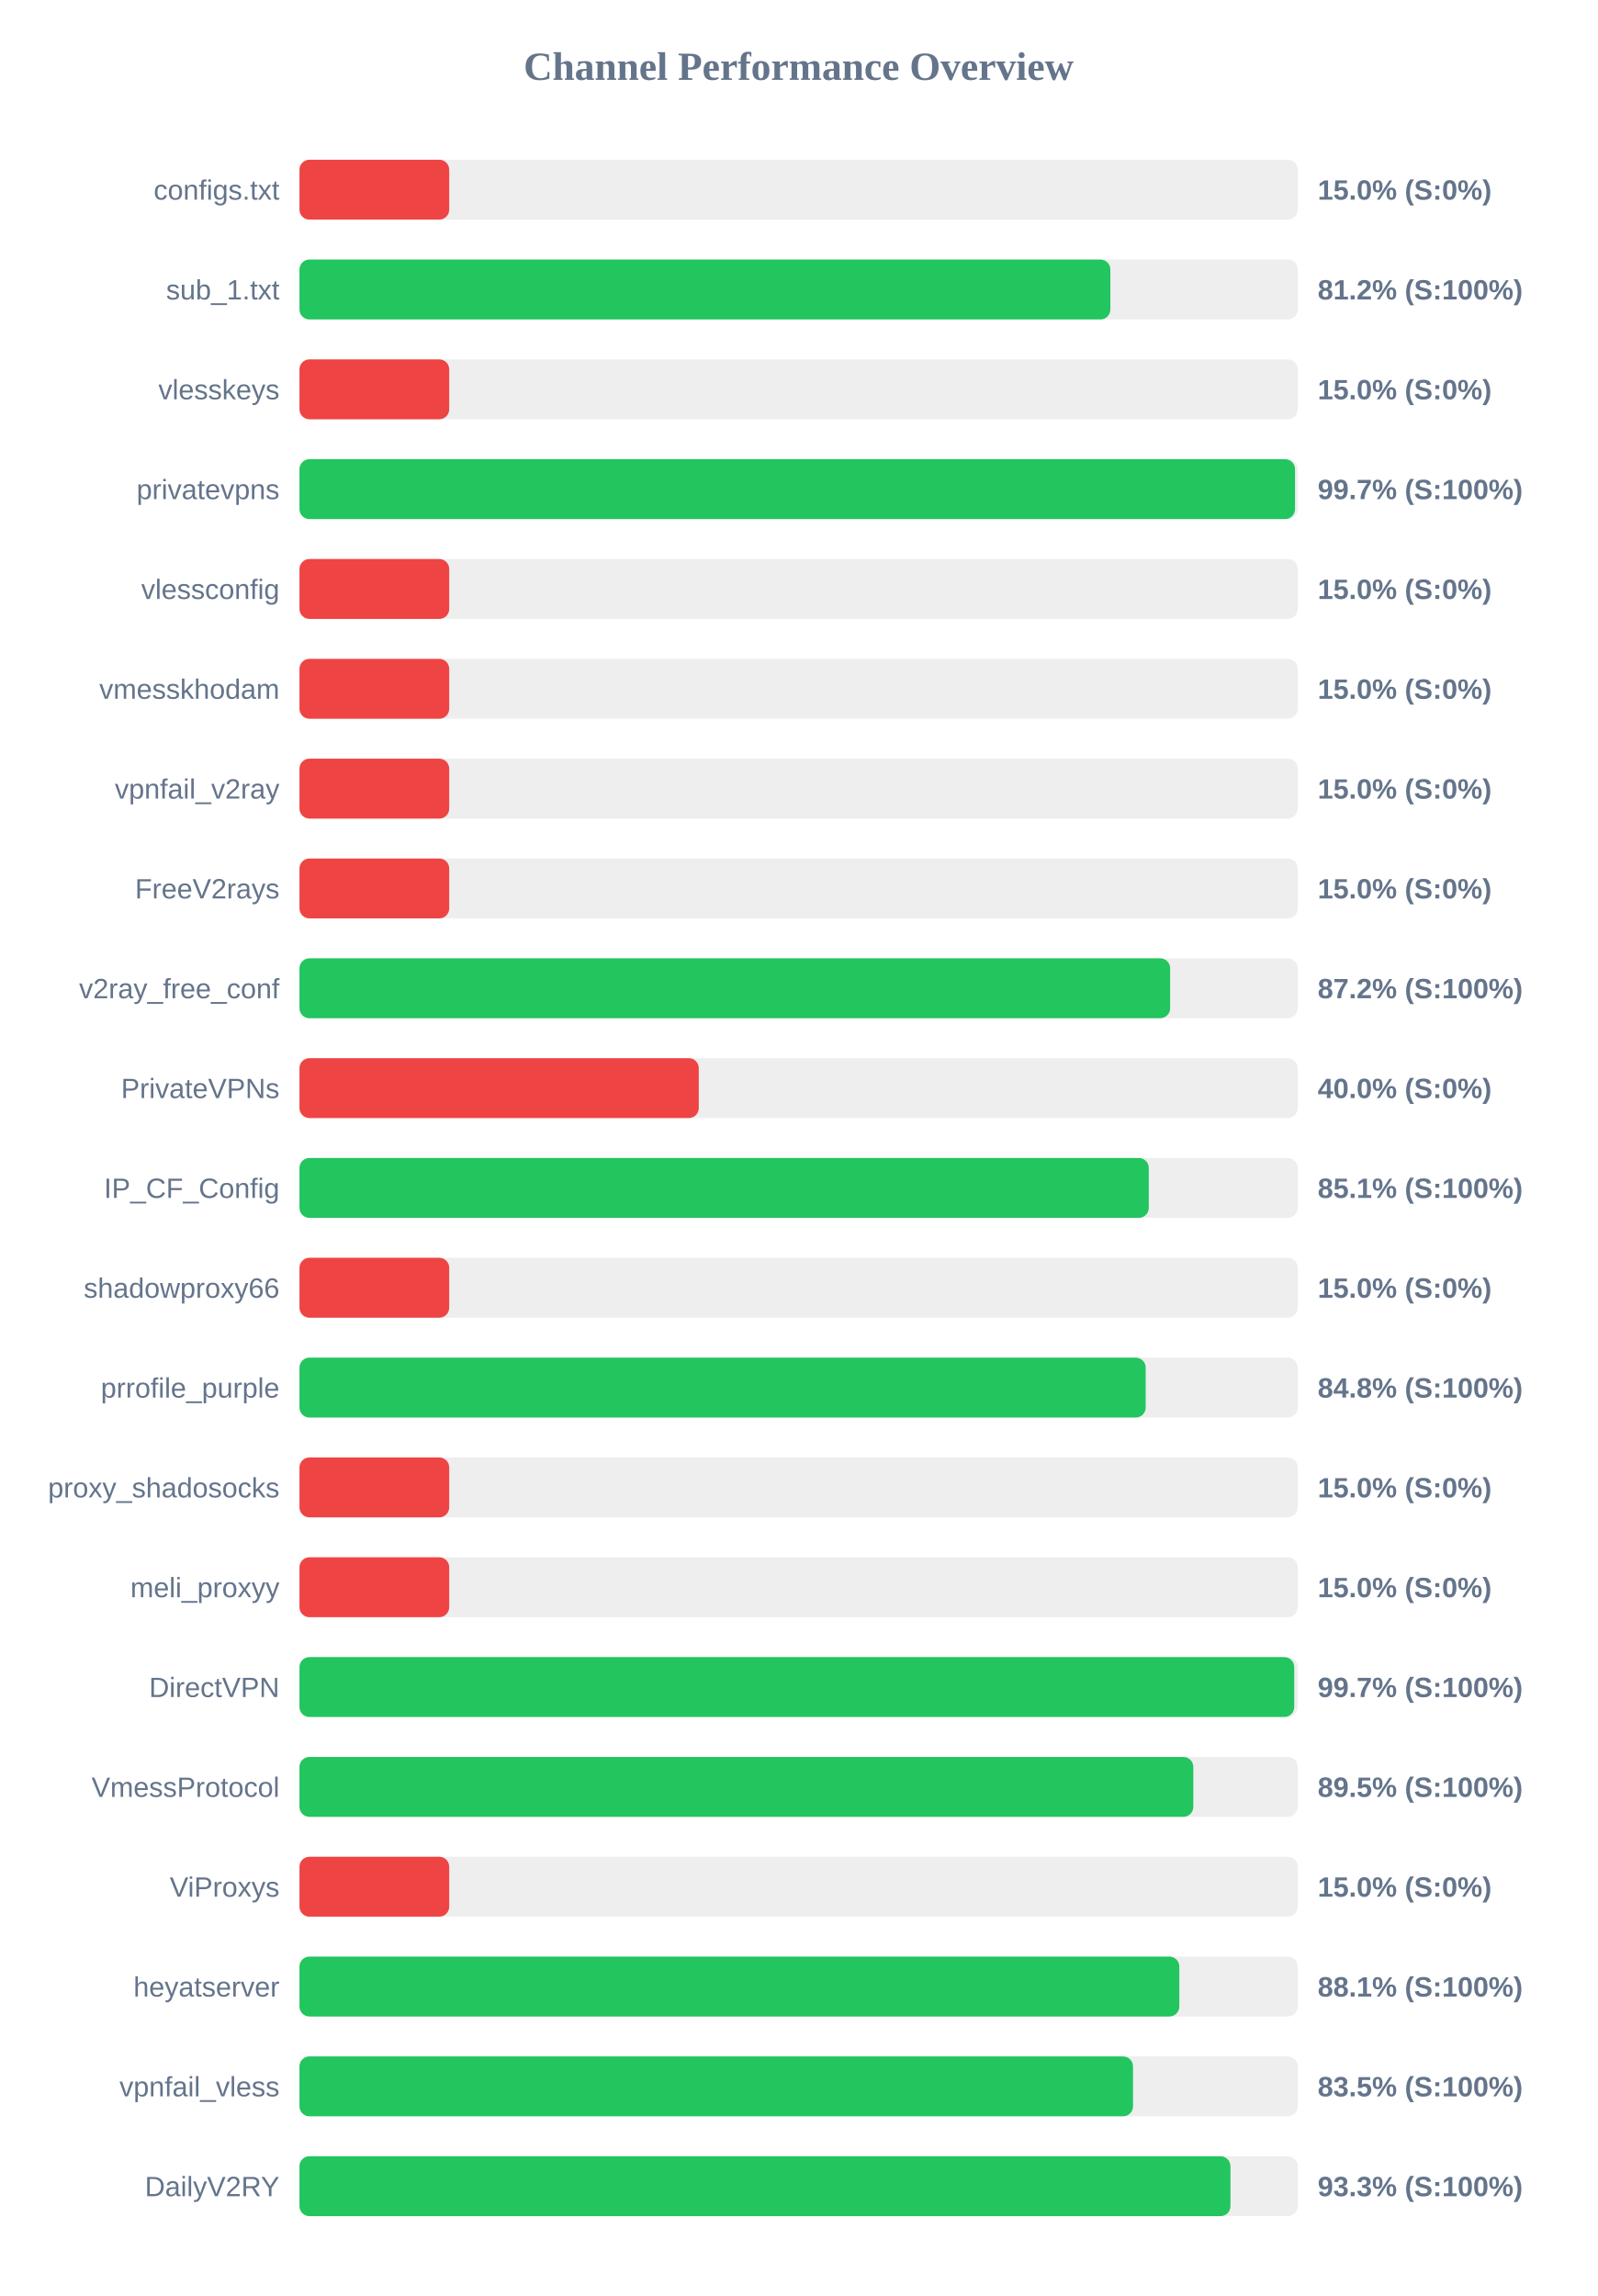
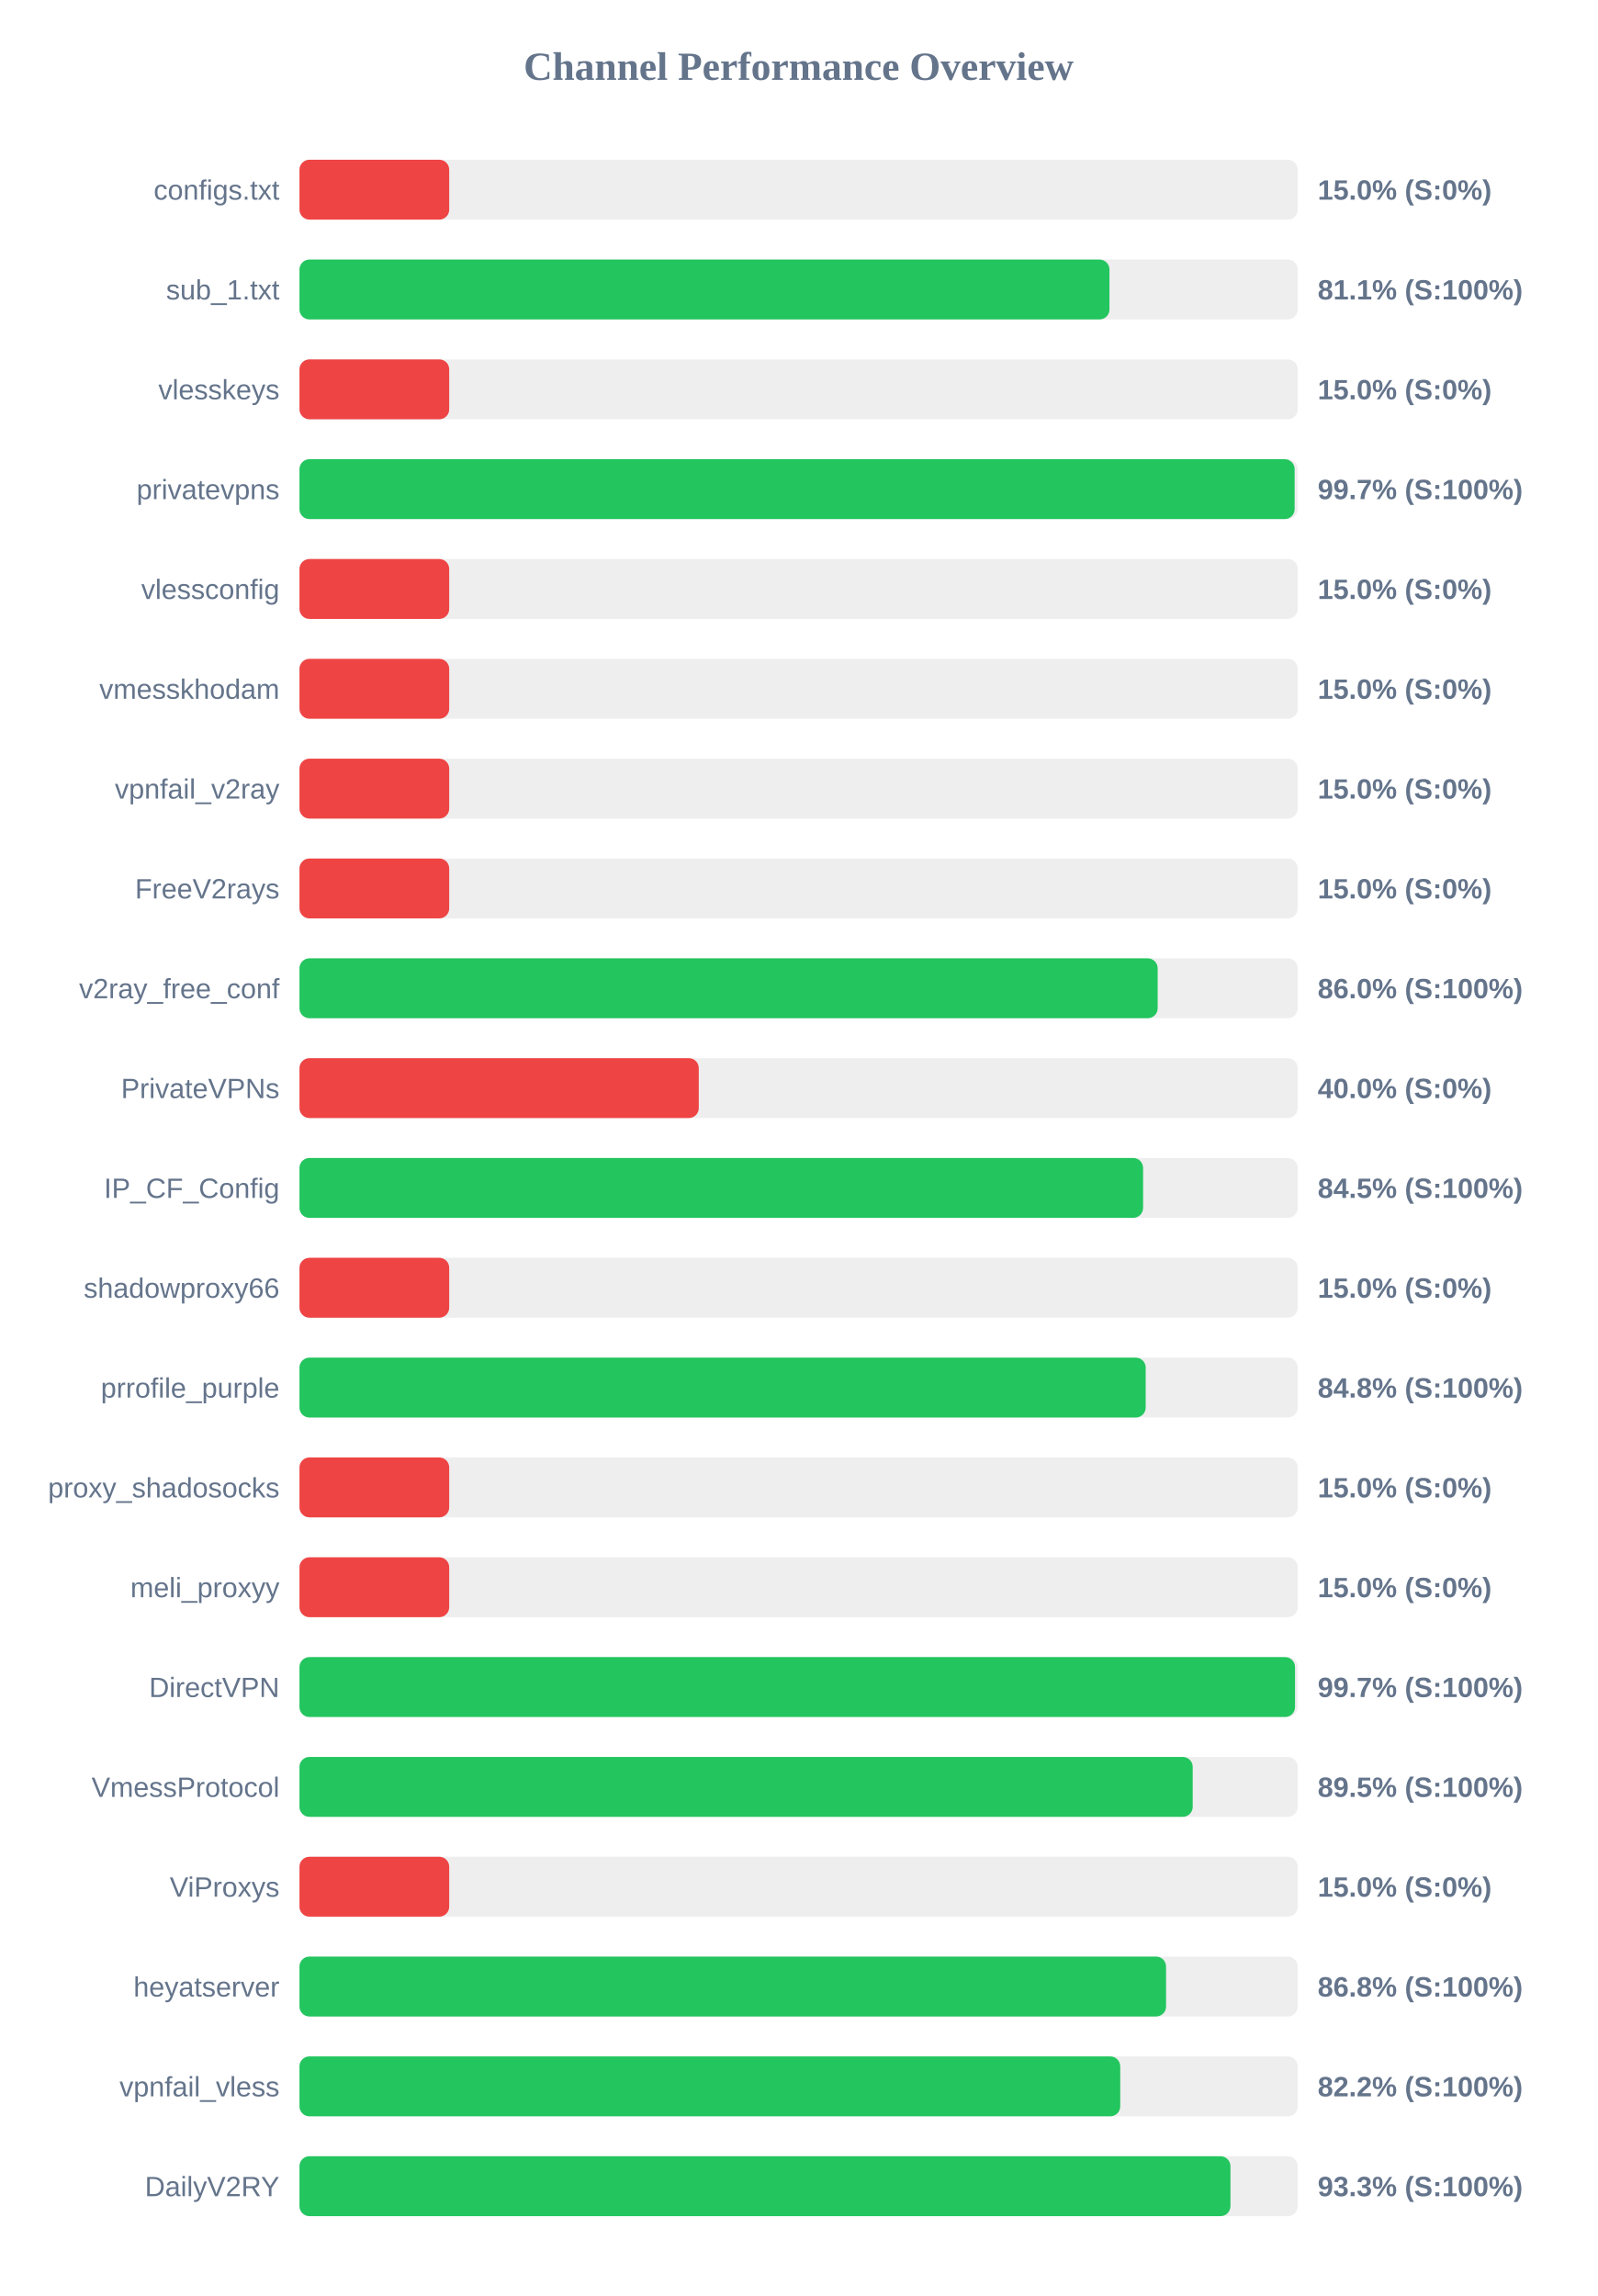
<svg xmlns="http://www.w3.org/2000/svg" width="800" height="1150" version="1.1">
  <style>
        .row { font: 14px Arial; fill: #64748b; }
        .score { font: bold 14px Arial; fill: #64748b; }
    </style>
  <text x="400" y="40" text-anchor="middle" font-size="20px" font-weight="bold" fill="#64748b">Channel Performance Overview</text>
  <rect x="150" y="80" width="500" height="30" fill="#eee" rx="5" />
  <rect x="150" y="80" width="75.0" height="30" fill="#ef4444" rx="5" />
  <text x="140" y="100" text-anchor="end" class="row">configs.txt</text>
  <text x="660" y="100" text-anchor="start" class="score">15.0% (S:0%)</text>
  <rect x="150" y="130" width="500" height="30" fill="#eee" rx="5" />
-   <rect x="150" y="130" width="406.15" height="30" fill="#22c55e" rx="5" />
+   <rect x="150" y="130" width="405.7" height="30" fill="#22c55e" rx="5" />
  <text x="140" y="150" text-anchor="end" class="row">sub_1.txt</text>
-   <text x="660" y="150" text-anchor="start" class="score">81.2% (S:100%)</text>
+   <text x="660" y="150" text-anchor="start" class="score">81.1% (S:100%)</text>
  <rect x="150" y="180" width="500" height="30" fill="#eee" rx="5" />
  <rect x="150" y="180" width="75.0" height="30" fill="#ef4444" rx="5" />
  <text x="140" y="200" text-anchor="end" class="row">vlesskeys</text>
  <text x="660" y="200" text-anchor="start" class="score">15.0% (S:0%)</text>
  <rect x="150" y="230" width="500" height="30" fill="#eee" rx="5" />
-   <rect x="150" y="230" width="498.65" height="30" fill="#22c55e" rx="5" />
+   <rect x="150" y="230" width="498.45" height="30" fill="#22c55e" rx="5" />
  <text x="140" y="250" text-anchor="end" class="row">privatevpns</text>
  <text x="660" y="250" text-anchor="start" class="score">99.7% (S:100%)</text>
  <rect x="150" y="280" width="500" height="30" fill="#eee" rx="5" />
  <rect x="150" y="280" width="75.0" height="30" fill="#ef4444" rx="5" />
  <text x="140" y="300" text-anchor="end" class="row">vlessconfig</text>
  <text x="660" y="300" text-anchor="start" class="score">15.0% (S:0%)</text>
  <rect x="150" y="330" width="500" height="30" fill="#eee" rx="5" />
  <rect x="150" y="330" width="75.0" height="30" fill="#ef4444" rx="5" />
  <text x="140" y="350" text-anchor="end" class="row">vmesskhodam</text>
  <text x="660" y="350" text-anchor="start" class="score">15.0% (S:0%)</text>
  <rect x="150" y="380" width="500" height="30" fill="#eee" rx="5" />
  <rect x="150" y="380" width="75.0" height="30" fill="#ef4444" rx="5" />
  <text x="140" y="400" text-anchor="end" class="row">vpnfail_v2ray</text>
  <text x="660" y="400" text-anchor="start" class="score">15.0% (S:0%)</text>
  <rect x="150" y="430" width="500" height="30" fill="#eee" rx="5" />
  <rect x="150" y="430" width="75.0" height="30" fill="#ef4444" rx="5" />
  <text x="140" y="450" text-anchor="end" class="row">FreeV2rays</text>
  <text x="660" y="450" text-anchor="start" class="score">15.0% (S:0%)</text>
  <rect x="150" y="480" width="500" height="30" fill="#eee" rx="5" />
-   <rect x="150" y="480" width="436.1" height="30" fill="#22c55e" rx="5" />
+   <rect x="150" y="480" width="429.85" height="30" fill="#22c55e" rx="5" />
  <text x="140" y="500" text-anchor="end" class="row">v2ray_free_conf</text>
-   <text x="660" y="500" text-anchor="start" class="score">87.2% (S:100%)</text>
+   <text x="660" y="500" text-anchor="start" class="score">86.0% (S:100%)</text>
  <rect x="150" y="530" width="500" height="30" fill="#eee" rx="5" />
  <rect x="150" y="530" width="200.0" height="30" fill="#ef4444" rx="5" />
  <text x="140" y="550" text-anchor="end" class="row">PrivateVPNs</text>
  <text x="660" y="550" text-anchor="start" class="score">40.0% (S:0%)</text>
  <rect x="150" y="580" width="500" height="30" fill="#eee" rx="5" />
-   <rect x="150" y="580" width="425.4" height="30" fill="#22c55e" rx="5" />
+   <rect x="150" y="580" width="422.55" height="30" fill="#22c55e" rx="5" />
  <text x="140" y="600" text-anchor="end" class="row">IP_CF_Config</text>
-   <text x="660" y="600" text-anchor="start" class="score">85.1% (S:100%)</text>
+   <text x="660" y="600" text-anchor="start" class="score">84.5% (S:100%)</text>
  <rect x="150" y="630" width="500" height="30" fill="#eee" rx="5" />
  <rect x="150" y="630" width="75.0" height="30" fill="#ef4444" rx="5" />
  <text x="140" y="650" text-anchor="end" class="row">shadowproxy66</text>
  <text x="660" y="650" text-anchor="start" class="score">15.0% (S:0%)</text>
  <rect x="150" y="680" width="500" height="30" fill="#eee" rx="5" />
  <rect x="150" y="680" width="423.85" height="30" fill="#22c55e" rx="5" />
  <text x="140" y="700" text-anchor="end" class="row">prrofile_purple</text>
  <text x="660" y="700" text-anchor="start" class="score">84.8% (S:100%)</text>
  <rect x="150" y="730" width="500" height="30" fill="#eee" rx="5" />
  <rect x="150" y="730" width="75.0" height="30" fill="#ef4444" rx="5" />
  <text x="140" y="750" text-anchor="end" class="row">proxy_shadosocks</text>
  <text x="660" y="750" text-anchor="start" class="score">15.0% (S:0%)</text>
  <rect x="150" y="780" width="500" height="30" fill="#eee" rx="5" />
  <rect x="150" y="780" width="75.0" height="30" fill="#ef4444" rx="5" />
  <text x="140" y="800" text-anchor="end" class="row">meli_proxyy</text>
  <text x="660" y="800" text-anchor="start" class="score">15.0% (S:0%)</text>
  <rect x="150" y="830" width="500" height="30" fill="#eee" rx="5" />
-   <rect x="150" y="830" width="498.25" height="30" fill="#22c55e" rx="5" />
+   <rect x="150" y="830" width="498.65" height="30" fill="#22c55e" rx="5" />
  <text x="140" y="850" text-anchor="end" class="row">DirectVPN</text>
  <text x="660" y="850" text-anchor="start" class="score">99.7% (S:100%)</text>
  <rect x="150" y="880" width="500" height="30" fill="#eee" rx="5" />
-   <rect x="150" y="880" width="447.7" height="30" fill="#22c55e" rx="5" />
+   <rect x="150" y="880" width="447.4" height="30" fill="#22c55e" rx="5" />
  <text x="140" y="900" text-anchor="end" class="row">VmessProtocol</text>
  <text x="660" y="900" text-anchor="start" class="score">89.5% (S:100%)</text>
  <rect x="150" y="930" width="500" height="30" fill="#eee" rx="5" />
  <rect x="150" y="930" width="75.0" height="30" fill="#ef4444" rx="5" />
  <text x="140" y="950" text-anchor="end" class="row">ViProxys</text>
  <text x="660" y="950" text-anchor="start" class="score">15.0% (S:0%)</text>
  <rect x="150" y="980" width="500" height="30" fill="#eee" rx="5" />
-   <rect x="150" y="980" width="440.7" height="30" fill="#22c55e" rx="5" />
+   <rect x="150" y="980" width="434.05" height="30" fill="#22c55e" rx="5" />
  <text x="140" y="1000" text-anchor="end" class="row">heyatserver</text>
-   <text x="660" y="1000" text-anchor="start" class="score">88.1% (S:100%)</text>
+   <text x="660" y="1000" text-anchor="start" class="score">86.8% (S:100%)</text>
  <rect x="150" y="1030" width="500" height="30" fill="#eee" rx="5" />
-   <rect x="150" y="1030" width="417.5" height="30" fill="#22c55e" rx="5" />
+   <rect x="150" y="1030" width="411.1" height="30" fill="#22c55e" rx="5" />
  <text x="140" y="1050" text-anchor="end" class="row">vpnfail_vless</text>
-   <text x="660" y="1050" text-anchor="start" class="score">83.5% (S:100%)</text>
+   <text x="660" y="1050" text-anchor="start" class="score">82.2% (S:100%)</text>
  <rect x="150" y="1080" width="500" height="30" fill="#eee" rx="5" />
  <rect x="150" y="1080" width="466.3" height="30" fill="#22c55e" rx="5" />
  <text x="140" y="1100" text-anchor="end" class="row">DailyV2RY</text>
  <text x="660" y="1100" text-anchor="start" class="score">93.3% (S:100%)</text>
</svg>
